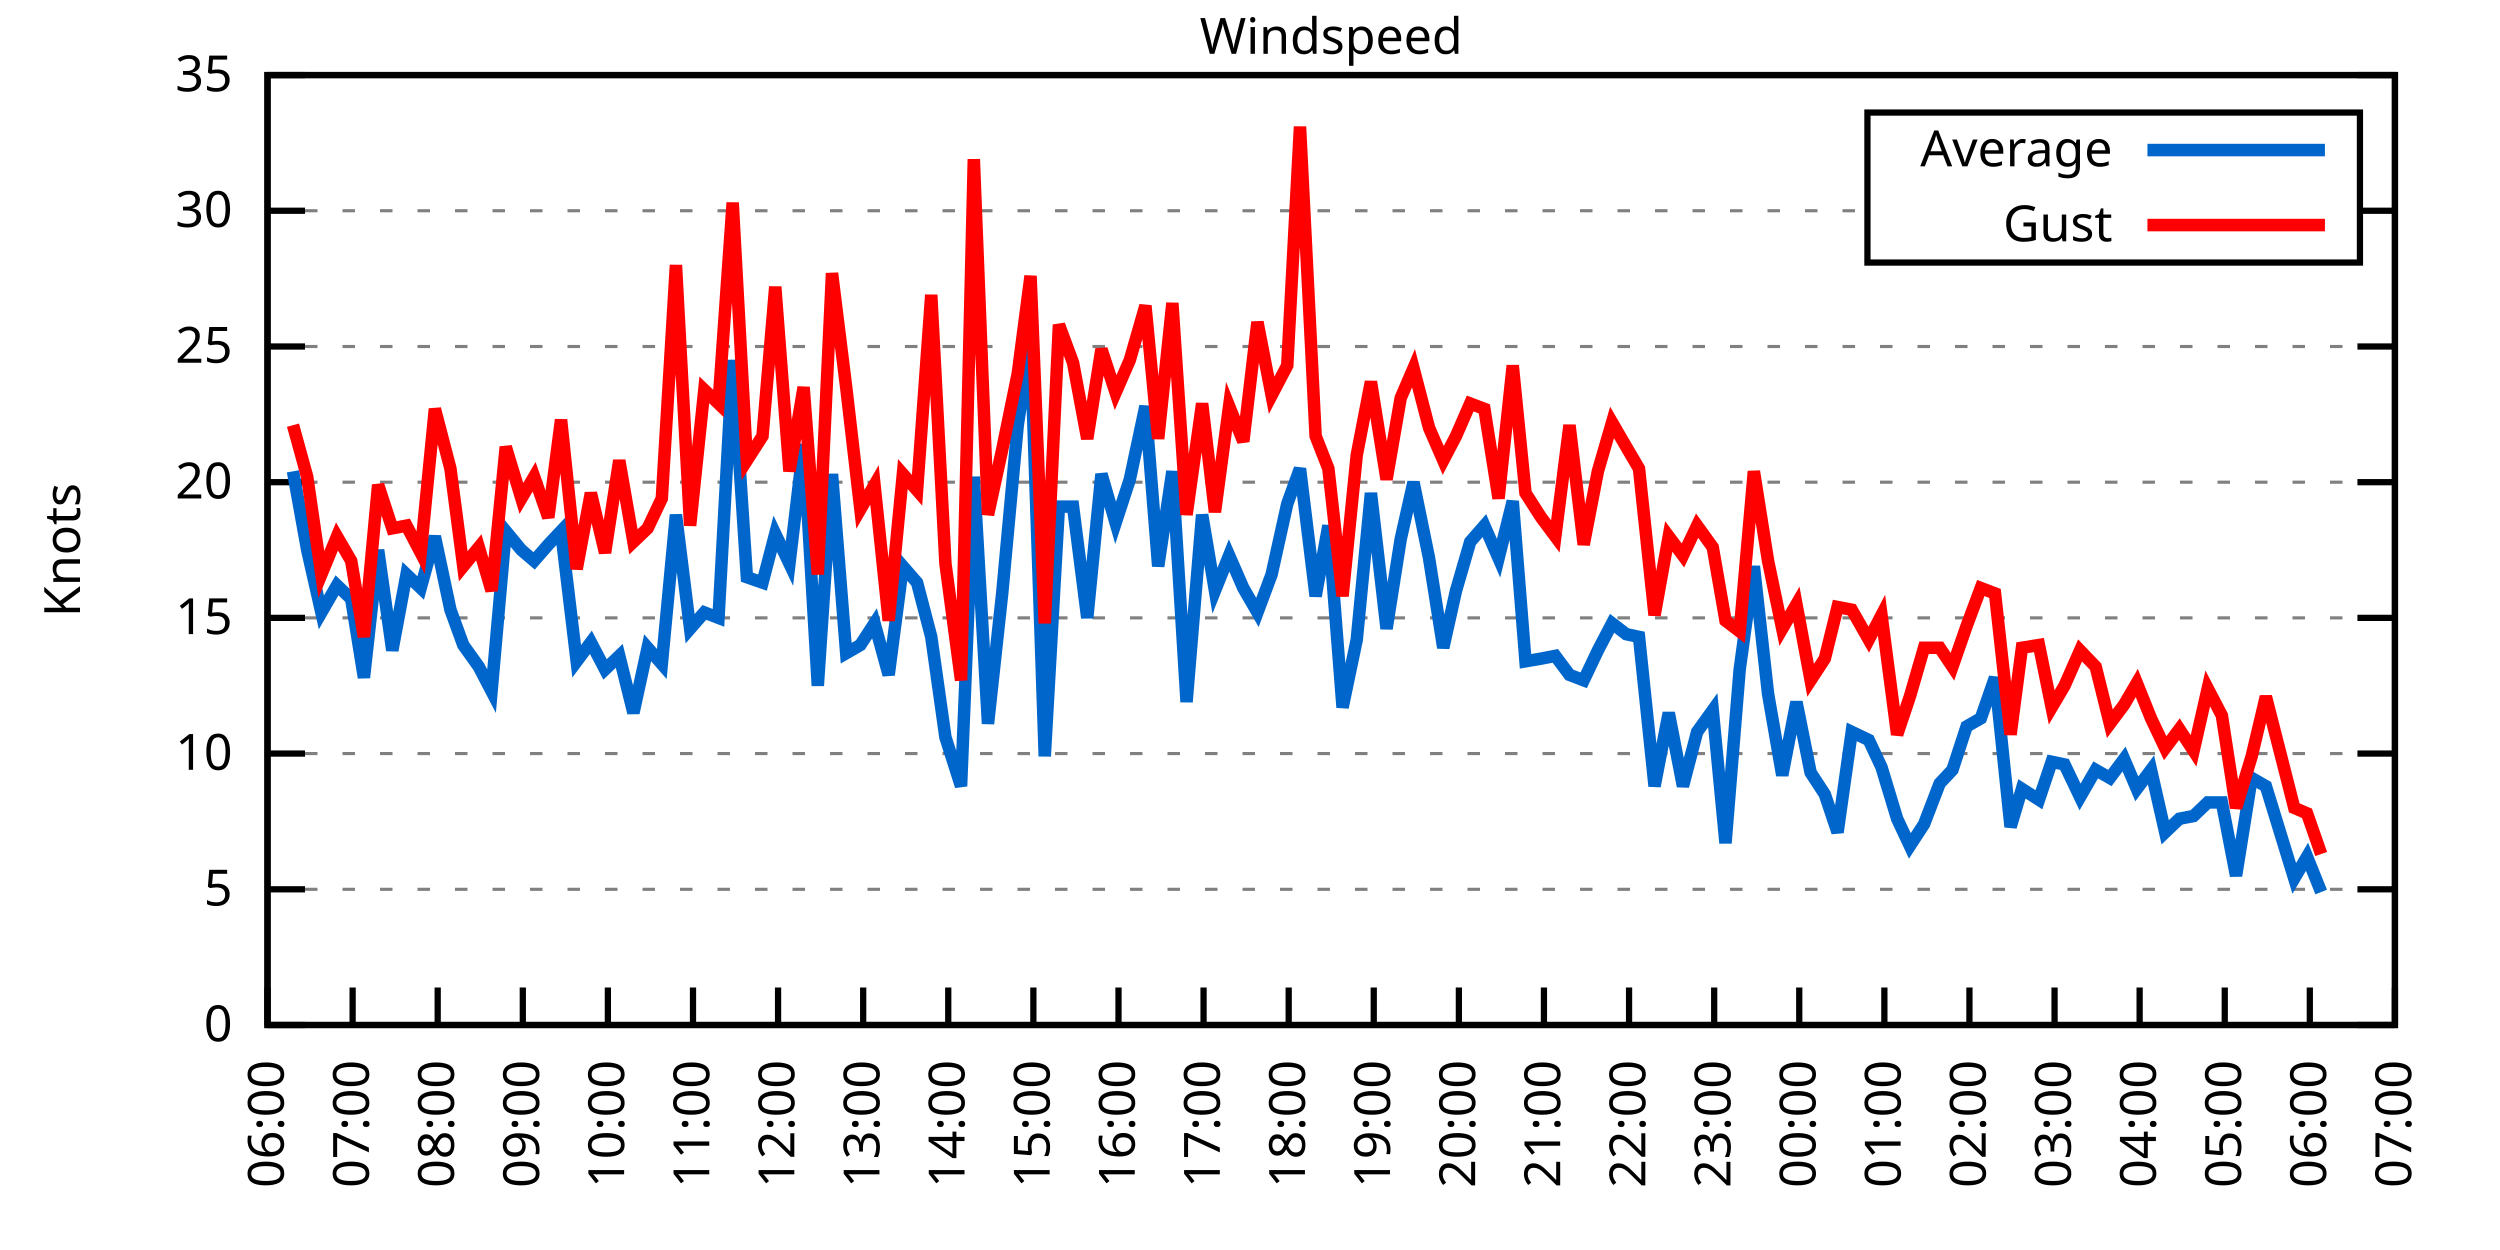
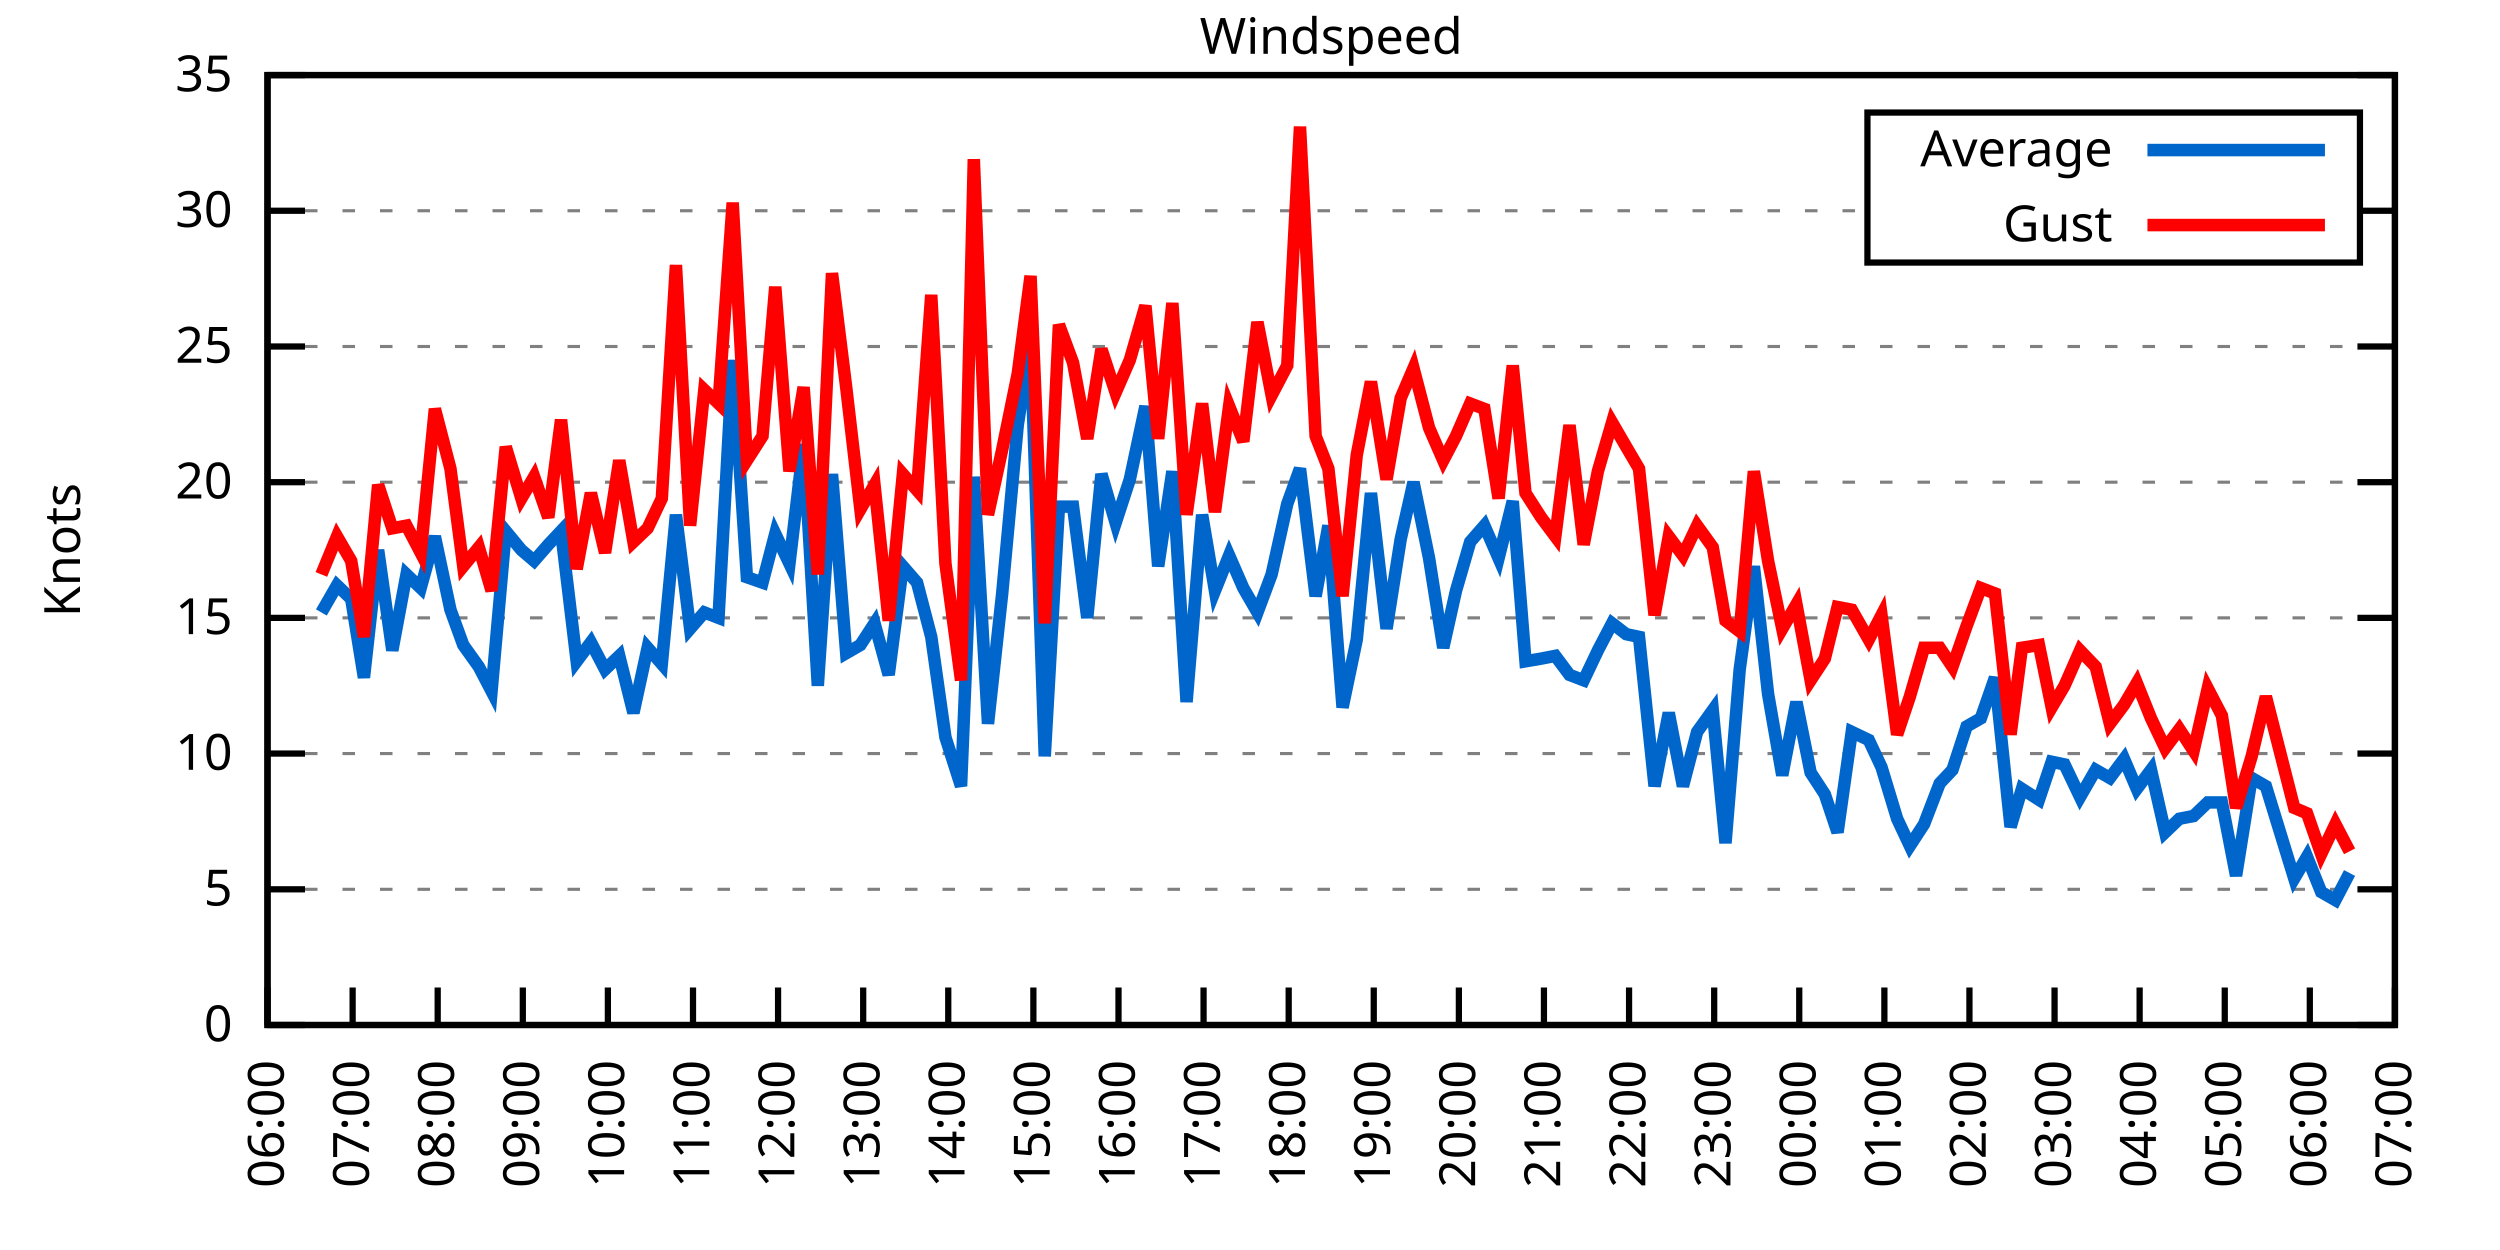
<svg xmlns="http://www.w3.org/2000/svg" xmlns:xlink="http://www.w3.org/1999/xlink" width="400" height="200" viewBox="0 0 400 200">
  <g id="gnuplot_canvas">
    <rect x="0" y="0" width="400" height="200" fill="none" />
    <defs>
      <circle id="gpDot" r="0.5" stroke-width="0.5" stroke="currentColor" />
      <path id="gpPt0" stroke-width="0.333" stroke="currentColor" d="M-1,0 h2 M0,-1 v2" />
      <path id="gpPt1" stroke-width="0.333" stroke="currentColor" d="M-1,-1 L1,1 M1,-1 L-1,1" />
      <path id="gpPt2" stroke-width="0.333" stroke="currentColor" d="M-1,0 L1,0 M0,-1 L0,1 M-1,-1 L1,1 M-1,1 L1,-1" />
      <rect id="gpPt3" stroke-width="0.333" stroke="currentColor" x="-1" y="-1" width="2" height="2" />
      <rect id="gpPt4" stroke-width="0.333" stroke="currentColor" fill="currentColor" x="-1" y="-1" width="2" height="2" />
      <circle id="gpPt5" stroke-width="0.333" stroke="currentColor" cx="0" cy="0" r="1" />
      <use xlink:href="#gpPt5" id="gpPt6" fill="currentColor" stroke="none" />
      <path id="gpPt7" stroke-width="0.333" stroke="currentColor" d="M0,-1.33 L-1.33,0.67 L1.33,0.67 z" />
      <use xlink:href="#gpPt7" id="gpPt8" fill="currentColor" stroke="none" />
      <use xlink:href="#gpPt7" id="gpPt9" stroke="currentColor" transform="rotate(180)" />
      <use xlink:href="#gpPt9" id="gpPt10" fill="currentColor" stroke="none" />
      <use xlink:href="#gpPt3" id="gpPt11" stroke="currentColor" transform="rotate(45)" />
      <use xlink:href="#gpPt11" id="gpPt12" fill="currentColor" stroke="none" />
      <path id="gpPt13" stroke-width="0.333" stroke="currentColor" d="M0,1.330 L1.265,0.411 L0.782,-1.067 L-0.782,-1.076 L-1.265,0.411 z" />
      <use xlink:href="#gpPt13" id="gpPt14" fill="currentColor" stroke="none" />
      <filter id="textbox" filterUnits="objectBoundingBox" x="0" y="0" height="1" width="1">
        <feFlood flood-color="white" flood-opacity="1" result="bgnd" />
        <feComposite in="SourceGraphic" in2="bgnd" operator="atop" />
      </filter>
      <filter id="greybox" filterUnits="objectBoundingBox" x="0" y="0" height="1" width="1">
        <feFlood flood-color="lightgrey" flood-opacity="1" result="grey" />
        <feComposite in="SourceGraphic" in2="grey" operator="atop" />
      </filter>
    </defs>
    <g fill="none" color="white" stroke="currentColor" stroke-width="1.00" stroke-linecap="butt" stroke-linejoin="miter">
</g>
    <g fill="none" color="black" stroke="currentColor" stroke-width="1.00" stroke-linecap="butt" stroke-linejoin="miter">
      <g stroke="none" shape-rendering="crispEdges">
        <polygon fill="rgb(255, 255, 255)" points="42.80,164.00 383.18,164.00 383.18,12.02 42.80,12.02 " />
      </g>
    </g>
    <g fill="none" color="black" stroke="currentColor" stroke-width="1.00" stroke-linecap="butt" stroke-linejoin="miter">
</g>
    <g fill="none" color="black" stroke="black" stroke-width="0.50" stroke-linecap="butt" stroke-linejoin="miter">
</g>
    <g fill="none" color="gray" stroke="currentColor" stroke-width="0.50" stroke-linecap="butt" stroke-linejoin="miter">
      <path stroke="gray" stroke-dasharray="2,4" class="gridline" d="M42.80,164.00 L383.19,164.00  " />
    </g>
    <g fill="none" color="gray" stroke="gray" stroke-width="1.00" stroke-linecap="butt" stroke-linejoin="miter">
</g>
    <g fill="none" color="black" stroke="currentColor" stroke-width="1.00" stroke-linecap="butt" stroke-linejoin="miter">
      <path stroke="black" d="M42.80,164.00 L48.80,164.00 M383.19,164.00 L377.19,164.00  " />
      <g transform="translate(37.20,166.60)" stroke="none" fill="black" font-family="Sans" font-size="8.00" text-anchor="end">
        <text>
          <tspan font-family="Sans"> 0</tspan>
        </text>
      </g>
    </g>
    <g fill="none" color="black" stroke="currentColor" stroke-width="1.00" stroke-linecap="butt" stroke-linejoin="miter">
</g>
    <g fill="none" color="black" stroke="black" stroke-width="0.50" stroke-linecap="butt" stroke-linejoin="miter">
</g>
    <g fill="none" color="gray" stroke="currentColor" stroke-width="0.50" stroke-linecap="butt" stroke-linejoin="miter">
      <path stroke="gray" stroke-dasharray="2,4" class="gridline" d="M42.80,142.29 L383.19,142.29  " />
    </g>
    <g fill="none" color="gray" stroke="gray" stroke-width="1.00" stroke-linecap="butt" stroke-linejoin="miter">
</g>
    <g fill="none" color="black" stroke="currentColor" stroke-width="1.00" stroke-linecap="butt" stroke-linejoin="miter">
      <path stroke="black" d="M42.80,142.29 L48.80,142.29 M383.19,142.29 L377.19,142.29  " />
      <g transform="translate(37.20,144.89)" stroke="none" fill="black" font-family="Sans" font-size="8.00" text-anchor="end">
        <text>
          <tspan font-family="Sans"> 5</tspan>
        </text>
      </g>
    </g>
    <g fill="none" color="black" stroke="currentColor" stroke-width="1.00" stroke-linecap="butt" stroke-linejoin="miter">
</g>
    <g fill="none" color="black" stroke="black" stroke-width="0.50" stroke-linecap="butt" stroke-linejoin="miter">
</g>
    <g fill="none" color="gray" stroke="currentColor" stroke-width="0.50" stroke-linecap="butt" stroke-linejoin="miter">
      <path stroke="gray" stroke-dasharray="2,4" class="gridline" d="M42.80,120.57 L383.19,120.57  " />
    </g>
    <g fill="none" color="gray" stroke="gray" stroke-width="1.00" stroke-linecap="butt" stroke-linejoin="miter">
</g>
    <g fill="none" color="black" stroke="currentColor" stroke-width="1.00" stroke-linecap="butt" stroke-linejoin="miter">
      <path stroke="black" d="M42.80,120.57 L48.80,120.57 M383.19,120.57 L377.19,120.57  " />
      <g transform="translate(37.20,123.17)" stroke="none" fill="black" font-family="Sans" font-size="8.00" text-anchor="end">
        <text>
          <tspan font-family="Sans"> 10</tspan>
        </text>
      </g>
    </g>
    <g fill="none" color="black" stroke="currentColor" stroke-width="1.00" stroke-linecap="butt" stroke-linejoin="miter">
</g>
    <g fill="none" color="black" stroke="black" stroke-width="0.50" stroke-linecap="butt" stroke-linejoin="miter">
</g>
    <g fill="none" color="gray" stroke="currentColor" stroke-width="0.50" stroke-linecap="butt" stroke-linejoin="miter">
      <path stroke="gray" stroke-dasharray="2,4" class="gridline" d="M42.80,98.86 L383.19,98.86  " />
    </g>
    <g fill="none" color="gray" stroke="gray" stroke-width="1.00" stroke-linecap="butt" stroke-linejoin="miter">
</g>
    <g fill="none" color="black" stroke="currentColor" stroke-width="1.00" stroke-linecap="butt" stroke-linejoin="miter">
      <path stroke="black" d="M42.80,98.86 L48.80,98.86 M383.19,98.86 L377.19,98.86  " />
      <g transform="translate(37.20,101.46)" stroke="none" fill="black" font-family="Sans" font-size="8.00" text-anchor="end">
        <text>
          <tspan font-family="Sans"> 15</tspan>
        </text>
      </g>
    </g>
    <g fill="none" color="black" stroke="currentColor" stroke-width="1.00" stroke-linecap="butt" stroke-linejoin="miter">
</g>
    <g fill="none" color="black" stroke="black" stroke-width="0.50" stroke-linecap="butt" stroke-linejoin="miter">
</g>
    <g fill="none" color="gray" stroke="currentColor" stroke-width="0.50" stroke-linecap="butt" stroke-linejoin="miter">
      <path stroke="gray" stroke-dasharray="2,4" class="gridline" d="M42.80,77.15 L383.19,77.15  " />
    </g>
    <g fill="none" color="gray" stroke="gray" stroke-width="1.00" stroke-linecap="butt" stroke-linejoin="miter">
</g>
    <g fill="none" color="black" stroke="currentColor" stroke-width="1.00" stroke-linecap="butt" stroke-linejoin="miter">
      <path stroke="black" d="M42.80,77.15 L48.80,77.15 M383.19,77.15 L377.19,77.15  " />
      <g transform="translate(37.20,79.75)" stroke="none" fill="black" font-family="Sans" font-size="8.00" text-anchor="end">
        <text>
          <tspan font-family="Sans"> 20</tspan>
        </text>
      </g>
    </g>
    <g fill="none" color="black" stroke="currentColor" stroke-width="1.00" stroke-linecap="butt" stroke-linejoin="miter">
</g>
    <g fill="none" color="black" stroke="black" stroke-width="0.50" stroke-linecap="butt" stroke-linejoin="miter">
</g>
    <g fill="none" color="gray" stroke="currentColor" stroke-width="0.50" stroke-linecap="butt" stroke-linejoin="miter">
      <path stroke="gray" stroke-dasharray="2,4" class="gridline" d="M42.80,55.44 L383.19,55.44  " />
    </g>
    <g fill="none" color="gray" stroke="gray" stroke-width="1.00" stroke-linecap="butt" stroke-linejoin="miter">
</g>
    <g fill="none" color="black" stroke="currentColor" stroke-width="1.00" stroke-linecap="butt" stroke-linejoin="miter">
      <path stroke="black" d="M42.80,55.44 L48.80,55.44 M383.19,55.44 L377.19,55.44  " />
      <g transform="translate(37.20,58.04)" stroke="none" fill="black" font-family="Sans" font-size="8.00" text-anchor="end">
        <text>
          <tspan font-family="Sans"> 25</tspan>
        </text>
      </g>
    </g>
    <g fill="none" color="black" stroke="currentColor" stroke-width="1.00" stroke-linecap="butt" stroke-linejoin="miter">
</g>
    <g fill="none" color="black" stroke="black" stroke-width="0.50" stroke-linecap="butt" stroke-linejoin="miter">
</g>
    <g fill="none" color="gray" stroke="currentColor" stroke-width="0.50" stroke-linecap="butt" stroke-linejoin="miter">
      <path stroke="gray" stroke-dasharray="2,4" class="gridline" d="M42.80,33.72 L298.79,33.72 M377.59,33.72 L383.19,33.72  " />
    </g>
    <g fill="none" color="gray" stroke="gray" stroke-width="1.00" stroke-linecap="butt" stroke-linejoin="miter">
</g>
    <g fill="none" color="black" stroke="currentColor" stroke-width="1.00" stroke-linecap="butt" stroke-linejoin="miter">
      <path stroke="black" d="M42.80,33.72 L48.80,33.72 M383.19,33.72 L377.19,33.72  " />
      <g transform="translate(37.20,36.32)" stroke="none" fill="black" font-family="Sans" font-size="8.00" text-anchor="end">
        <text>
          <tspan font-family="Sans"> 30</tspan>
        </text>
      </g>
    </g>
    <g fill="none" color="black" stroke="currentColor" stroke-width="1.00" stroke-linecap="butt" stroke-linejoin="miter">
</g>
    <g fill="none" color="black" stroke="black" stroke-width="0.50" stroke-linecap="butt" stroke-linejoin="miter">
</g>
    <g fill="none" color="gray" stroke="currentColor" stroke-width="0.50" stroke-linecap="butt" stroke-linejoin="miter">
      <path stroke="gray" stroke-dasharray="2,4" class="gridline" d="M42.80,12.01 L383.19,12.01  " />
    </g>
    <g fill="none" color="gray" stroke="gray" stroke-width="1.00" stroke-linecap="butt" stroke-linejoin="miter">
</g>
    <g fill="none" color="black" stroke="currentColor" stroke-width="1.00" stroke-linecap="butt" stroke-linejoin="miter">
      <path stroke="black" d="M42.80,12.01 L48.80,12.01 M383.19,12.01 L377.19,12.01  " />
      <g transform="translate(37.20,14.61)" stroke="none" fill="black" font-family="Sans" font-size="8.00" text-anchor="end">
        <text>
          <tspan font-family="Sans"> 35</tspan>
        </text>
      </g>
    </g>
    <g fill="none" color="black" stroke="currentColor" stroke-width="1.00" stroke-linecap="butt" stroke-linejoin="miter">
      <path stroke="black" d="M42.80,164.00 L42.80,158.00  " />
      <g transform="translate(45.40,169.60) rotate(270.00)" stroke="none" fill="black" font-family="Sans" font-size="8.00" text-anchor="end">
        <text>
          <tspan font-family="Sans">06:00</tspan>
        </text>
      </g>
    </g>
    <g fill="none" color="black" stroke="currentColor" stroke-width="1.00" stroke-linecap="butt" stroke-linejoin="miter">
      <path stroke="black" d="M56.42,164.00 L56.42,158.00  " />
      <g transform="translate(59.02,169.60) rotate(270.00)" stroke="none" fill="black" font-family="Sans" font-size="8.00" text-anchor="end">
        <text>
          <tspan font-family="Sans">07:00</tspan>
        </text>
      </g>
    </g>
    <g fill="none" color="black" stroke="currentColor" stroke-width="1.00" stroke-linecap="butt" stroke-linejoin="miter">
      <path stroke="black" d="M70.03,164.00 L70.03,158.00  " />
      <g transform="translate(72.63,169.60) rotate(270.00)" stroke="none" fill="black" font-family="Sans" font-size="8.00" text-anchor="end">
        <text>
          <tspan font-family="Sans">08:00</tspan>
        </text>
      </g>
    </g>
    <g fill="none" color="black" stroke="currentColor" stroke-width="1.00" stroke-linecap="butt" stroke-linejoin="miter">
      <path stroke="black" d="M83.65,164.00 L83.65,158.00  " />
      <g transform="translate(86.25,169.60) rotate(270.00)" stroke="none" fill="black" font-family="Sans" font-size="8.00" text-anchor="end">
        <text>
          <tspan font-family="Sans">09:00</tspan>
        </text>
      </g>
    </g>
    <g fill="none" color="black" stroke="currentColor" stroke-width="1.00" stroke-linecap="butt" stroke-linejoin="miter">
      <path stroke="black" d="M97.26,164.00 L97.26,158.00  " />
      <g transform="translate(99.86,169.60) rotate(270.00)" stroke="none" fill="black" font-family="Sans" font-size="8.00" text-anchor="end">
        <text>
          <tspan font-family="Sans">10:00</tspan>
        </text>
      </g>
    </g>
    <g fill="none" color="black" stroke="currentColor" stroke-width="1.00" stroke-linecap="butt" stroke-linejoin="miter">
      <path stroke="black" d="M110.88,164.00 L110.88,158.00  " />
      <g transform="translate(113.48,169.60) rotate(270.00)" stroke="none" fill="black" font-family="Sans" font-size="8.00" text-anchor="end">
        <text>
          <tspan font-family="Sans">11:00</tspan>
        </text>
      </g>
    </g>
    <g fill="none" color="black" stroke="currentColor" stroke-width="1.00" stroke-linecap="butt" stroke-linejoin="miter">
      <path stroke="black" d="M124.49,164.00 L124.49,158.00  " />
      <g transform="translate(127.09,169.60) rotate(270.00)" stroke="none" fill="black" font-family="Sans" font-size="8.00" text-anchor="end">
        <text>
          <tspan font-family="Sans">12:00</tspan>
        </text>
      </g>
    </g>
    <g fill="none" color="black" stroke="currentColor" stroke-width="1.00" stroke-linecap="butt" stroke-linejoin="miter">
      <path stroke="black" d="M138.11,164.00 L138.11,158.00  " />
      <g transform="translate(140.71,169.60) rotate(270.00)" stroke="none" fill="black" font-family="Sans" font-size="8.00" text-anchor="end">
        <text>
          <tspan font-family="Sans">13:00</tspan>
        </text>
      </g>
    </g>
    <g fill="none" color="black" stroke="currentColor" stroke-width="1.00" stroke-linecap="butt" stroke-linejoin="miter">
      <path stroke="black" d="M151.72,164.00 L151.72,158.00  " />
      <g transform="translate(154.32,169.60) rotate(270.00)" stroke="none" fill="black" font-family="Sans" font-size="8.00" text-anchor="end">
        <text>
          <tspan font-family="Sans">14:00</tspan>
        </text>
      </g>
    </g>
    <g fill="none" color="black" stroke="currentColor" stroke-width="1.00" stroke-linecap="butt" stroke-linejoin="miter">
      <path stroke="black" d="M165.34,164.00 L165.34,158.00  " />
      <g transform="translate(167.94,169.60) rotate(270.00)" stroke="none" fill="black" font-family="Sans" font-size="8.00" text-anchor="end">
        <text>
          <tspan font-family="Sans">15:00</tspan>
        </text>
      </g>
    </g>
    <g fill="none" color="black" stroke="currentColor" stroke-width="1.00" stroke-linecap="butt" stroke-linejoin="miter">
      <path stroke="black" d="M178.96,164.00 L178.96,158.00  " />
      <g transform="translate(181.56,169.60) rotate(270.00)" stroke="none" fill="black" font-family="Sans" font-size="8.00" text-anchor="end">
        <text>
          <tspan font-family="Sans">16:00</tspan>
        </text>
      </g>
    </g>
    <g fill="none" color="black" stroke="currentColor" stroke-width="1.00" stroke-linecap="butt" stroke-linejoin="miter">
      <path stroke="black" d="M192.57,164.00 L192.57,158.00  " />
      <g transform="translate(195.17,169.60) rotate(270.00)" stroke="none" fill="black" font-family="Sans" font-size="8.00" text-anchor="end">
        <text>
          <tspan font-family="Sans">17:00</tspan>
        </text>
      </g>
    </g>
    <g fill="none" color="black" stroke="currentColor" stroke-width="1.00" stroke-linecap="butt" stroke-linejoin="miter">
      <path stroke="black" d="M206.19,164.00 L206.19,158.00  " />
      <g transform="translate(208.79,169.60) rotate(270.00)" stroke="none" fill="black" font-family="Sans" font-size="8.00" text-anchor="end">
        <text>
          <tspan font-family="Sans">18:00</tspan>
        </text>
      </g>
    </g>
    <g fill="none" color="black" stroke="currentColor" stroke-width="1.00" stroke-linecap="butt" stroke-linejoin="miter">
      <path stroke="black" d="M219.80,164.00 L219.80,158.00  " />
      <g transform="translate(222.40,169.60) rotate(270.00)" stroke="none" fill="black" font-family="Sans" font-size="8.00" text-anchor="end">
        <text>
          <tspan font-family="Sans">19:00</tspan>
        </text>
      </g>
    </g>
    <g fill="none" color="black" stroke="currentColor" stroke-width="1.00" stroke-linecap="butt" stroke-linejoin="miter">
      <path stroke="black" d="M233.42,164.00 L233.42,158.00  " />
      <g transform="translate(236.02,169.60) rotate(270.00)" stroke="none" fill="black" font-family="Sans" font-size="8.00" text-anchor="end">
        <text>
          <tspan font-family="Sans">20:00</tspan>
        </text>
      </g>
    </g>
    <g fill="none" color="black" stroke="currentColor" stroke-width="1.00" stroke-linecap="butt" stroke-linejoin="miter">
      <path stroke="black" d="M247.03,164.00 L247.03,158.00  " />
      <g transform="translate(249.63,169.60) rotate(270.00)" stroke="none" fill="black" font-family="Sans" font-size="8.00" text-anchor="end">
        <text>
          <tspan font-family="Sans">21:00</tspan>
        </text>
      </g>
    </g>
    <g fill="none" color="black" stroke="currentColor" stroke-width="1.00" stroke-linecap="butt" stroke-linejoin="miter">
      <path stroke="black" d="M260.65,164.00 L260.65,158.00  " />
      <g transform="translate(263.25,169.60) rotate(270.00)" stroke="none" fill="black" font-family="Sans" font-size="8.00" text-anchor="end">
        <text>
          <tspan font-family="Sans">22:00</tspan>
        </text>
      </g>
    </g>
    <g fill="none" color="black" stroke="currentColor" stroke-width="1.00" stroke-linecap="butt" stroke-linejoin="miter">
      <path stroke="black" d="M274.27,164.00 L274.27,158.00  " />
      <g transform="translate(276.87,169.60) rotate(270.00)" stroke="none" fill="black" font-family="Sans" font-size="8.00" text-anchor="end">
        <text>
          <tspan font-family="Sans">23:00</tspan>
        </text>
      </g>
    </g>
    <g fill="none" color="black" stroke="currentColor" stroke-width="1.00" stroke-linecap="butt" stroke-linejoin="miter">
      <path stroke="black" d="M287.88,164.00 L287.88,158.00  " />
      <g transform="translate(290.48,169.60) rotate(270.00)" stroke="none" fill="black" font-family="Sans" font-size="8.00" text-anchor="end">
        <text>
          <tspan font-family="Sans">00:00</tspan>
        </text>
      </g>
    </g>
    <g fill="none" color="black" stroke="currentColor" stroke-width="1.00" stroke-linecap="butt" stroke-linejoin="miter">
      <path stroke="black" d="M301.50,164.00 L301.50,158.00  " />
      <g transform="translate(304.10,169.60) rotate(270.00)" stroke="none" fill="black" font-family="Sans" font-size="8.00" text-anchor="end">
        <text>
          <tspan font-family="Sans">01:00</tspan>
        </text>
      </g>
    </g>
    <g fill="none" color="black" stroke="currentColor" stroke-width="1.00" stroke-linecap="butt" stroke-linejoin="miter">
      <path stroke="black" d="M315.11,164.00 L315.11,158.00  " />
      <g transform="translate(317.71,169.60) rotate(270.00)" stroke="none" fill="black" font-family="Sans" font-size="8.00" text-anchor="end">
        <text>
          <tspan font-family="Sans">02:00</tspan>
        </text>
      </g>
    </g>
    <g fill="none" color="black" stroke="currentColor" stroke-width="1.00" stroke-linecap="butt" stroke-linejoin="miter">
      <path stroke="black" d="M328.73,164.00 L328.73,158.00  " />
      <g transform="translate(331.33,169.60) rotate(270.00)" stroke="none" fill="black" font-family="Sans" font-size="8.00" text-anchor="end">
        <text>
          <tspan font-family="Sans">03:00</tspan>
        </text>
      </g>
    </g>
    <g fill="none" color="black" stroke="currentColor" stroke-width="1.00" stroke-linecap="butt" stroke-linejoin="miter">
      <path stroke="black" d="M342.34,164.00 L342.34,158.00  " />
      <g transform="translate(344.94,169.60) rotate(270.00)" stroke="none" fill="black" font-family="Sans" font-size="8.00" text-anchor="end">
        <text>
          <tspan font-family="Sans">04:00</tspan>
        </text>
      </g>
    </g>
    <g fill="none" color="black" stroke="currentColor" stroke-width="1.00" stroke-linecap="butt" stroke-linejoin="miter">
      <path stroke="black" d="M355.96,164.00 L355.96,158.00  " />
      <g transform="translate(358.56,169.60) rotate(270.00)" stroke="none" fill="black" font-family="Sans" font-size="8.00" text-anchor="end">
        <text>
          <tspan font-family="Sans">05:00</tspan>
        </text>
      </g>
    </g>
    <g fill="none" color="black" stroke="currentColor" stroke-width="1.00" stroke-linecap="butt" stroke-linejoin="miter">
      <path stroke="black" d="M369.57,164.00 L369.57,158.00  " />
      <g transform="translate(372.17,169.60) rotate(270.00)" stroke="none" fill="black" font-family="Sans" font-size="8.00" text-anchor="end">
        <text>
          <tspan font-family="Sans">06:00</tspan>
        </text>
      </g>
    </g>
    <g fill="none" color="black" stroke="currentColor" stroke-width="1.00" stroke-linecap="butt" stroke-linejoin="miter">
      <path stroke="black" d="M383.19,164.00 L383.19,158.00  " />
      <g transform="translate(385.79,169.60) rotate(270.00)" stroke="none" fill="black" font-family="Sans" font-size="8.00" text-anchor="end">
        <text>
          <tspan font-family="Sans">07:00</tspan>
        </text>
      </g>
    </g>
    <g fill="none" color="black" stroke="currentColor" stroke-width="1.00" stroke-linecap="butt" stroke-linejoin="miter">
</g>
    <g fill="none" color="black" stroke="currentColor" stroke-width="1.00" stroke-linecap="butt" stroke-linejoin="miter">
      <path stroke="black" d="M42.80,12.01 L42.80,164.00 L383.19,164.00 L383.19,12.01 L42.80,12.01 Z  " />
    </g>
    <g fill="none" color="black" stroke="currentColor" stroke-width="1.00" stroke-linecap="butt" stroke-linejoin="miter">
</g>
    <g fill="none" color="black" stroke="currentColor" stroke-width="1.00" stroke-linecap="butt" stroke-linejoin="miter">
      <path stroke="black" d="M298.79,42.01 L298.79,18.01 L377.59,18.01 L377.59,42.01 L298.79,42.01 Z  " />
    </g>
    <g id="Windspeed_plot_1">
      <g fill="none" color="white" stroke="black" stroke-width="2.00" stroke-linecap="butt" stroke-linejoin="miter">
</g>
      <g fill="none" color="black" stroke="currentColor" stroke-width="2.00" stroke-linecap="butt" stroke-linejoin="miter">
        <g transform="translate(337.99,26.61)" stroke="none" fill="black" font-family="Sans" font-size="8.00" text-anchor="end">
          <text>
            <tspan font-family="Sans">Average</tspan>
          </text>
        </g>
      </g>
      <g fill="none" color="black" stroke="currentColor" stroke-width="2.00" stroke-linecap="butt" stroke-linejoin="miter">
-         <path stroke="rgb(  0, 102, 204)" d="M343.59,24.01 L371.99,24.01 M46.88,75.41 L49.15,88.00 L51.42,97.99 L53.92,93.65 L56.19,95.82 L58.23,108.42   L60.50,88.00 L62.77,104.07 L65.04,91.91 L67.31,94.08 L69.58,85.83 L72.07,97.56 L74.12,103.20 L76.61,106.68   L78.65,110.59 L80.92,84.97 L83.42,88.00 L85.46,89.74 L87.73,87.14 L89.77,84.97 L92.27,105.81 L94.54,102.77   L96.81,107.11 L99.08,104.94 L101.35,114.06 L103.62,103.64 L105.89,106.24 L108.15,82.36 L110.42,100.60 L112.69,97.99   L114.96,98.86 L117.23,57.61 L119.50,92.35 L122.00,93.22 L124.04,85.40 L126.31,90.18 L128.58,71.07 L130.85,109.72   L133.12,75.85 L135.39,104.51 L137.66,103.20 L139.92,99.73 L142.19,107.98 L144.46,90.61 L146.73,93.22 L149.00,101.90   L151.27,117.97 L153.77,125.79 L155.81,76.28 L158.08,115.80 L160.35,94.95 L162.84,68.03 L164.89,54.57 L167.16,121.01   L169.43,81.06 L171.69,81.06 L173.96,98.86 L176.23,75.85 L178.50,83.66 L180.77,76.71 L183.27,64.99 L185.31,90.61   L187.58,75.41 L189.85,112.32 L192.34,82.36 L194.39,94.52 L196.66,88.87 L198.93,94.08 L201.19,97.99 L203.46,91.91   L205.96,80.62 L208.00,74.98 L210.50,95.39 L212.54,84.10 L214.81,113.19 L217.08,102.34 L219.35,78.89 L221.85,100.60   L224.11,86.27 L226.16,77.15 L228.65,89.31 L230.92,103.64 L232.96,94.52 L235.23,86.70 L237.50,84.10 L239.77,89.31   L242.04,80.19 L244.08,105.81 L246.58,105.38 L248.85,104.94 L251.12,107.98 L253.39,108.85 L255.66,104.07 L257.93,99.73   L260.20,101.47 L262.24,101.90 L264.73,125.79 L267.00,114.06 L269.27,125.79 L271.54,117.10 L274.04,113.63 L276.08,134.90   L278.35,107.11 L280.62,90.61 L282.89,111.02 L285.16,124.05 L287.43,112.32 L289.70,123.61 L291.97,127.09 L294.01,133.17   L296.28,117.10 L299.00,118.40 L301.04,122.75 L303.54,131.00 L305.58,135.34 L307.85,131.86 L310.35,125.35 L312.39,123.18   L314.66,116.23 L316.93,114.93 L319.20,108.42 L321.69,132.30 L323.51,126.22 L326.23,127.96 L328.27,121.88 L330.32,122.31   L332.81,127.52 L335.31,123.18 L337.58,124.48 L339.85,121.44 L341.89,126.22 L344.16,123.18 L346.43,133.17 L348.70,131.00   L350.97,130.56 L353.24,128.39 L355.50,128.39 L357.77,140.12 L360.27,124.48 L362.54,125.79 L367.08,140.55 L369.12,137.08   L371.39,142.72  " />
+         <path stroke="rgb(  0, 102, 204)" d="M343.59,24.01 L371.99,24.01 M51.42,97.99 L53.92,93.65 L56.19,95.82 L58.23,108.42 L60.50,88.00 L62.77,104.07   L65.04,91.91 L67.31,94.08 L69.58,85.83 L72.07,97.56 L74.12,103.20 L76.61,106.68 L78.65,110.59 L80.92,84.97   L83.42,88.00 L85.46,89.74 L87.73,87.14 L89.77,84.97 L92.27,105.81 L94.54,102.77 L96.81,107.11 L99.08,104.94   L101.35,114.06 L103.62,103.64 L105.89,106.24 L108.15,82.36 L110.42,100.60 L112.69,97.99 L114.96,98.86 L117.23,57.61   L119.50,92.35 L122.00,93.22 L124.04,85.40 L126.31,90.18 L128.58,71.07 L130.85,109.72 L133.12,75.85 L135.39,104.51   L137.66,103.20 L139.92,99.73 L142.19,107.98 L144.46,90.61 L146.73,93.22 L149.00,101.90 L151.27,117.97 L153.77,125.79   L155.81,76.28 L158.08,115.80 L160.35,94.95 L162.84,68.03 L164.89,54.57 L167.16,121.01 L169.43,81.06 L171.69,81.06   L173.96,98.86 L176.23,75.85 L178.50,83.66 L180.77,76.71 L183.27,64.99 L185.31,90.61 L187.58,75.41 L189.85,112.32   L192.34,82.36 L194.39,94.52 L196.66,88.87 L198.93,94.08 L201.19,97.99 L203.46,91.91 L205.96,80.62 L208.00,74.98   L210.50,95.39 L212.54,84.10 L214.81,113.19 L217.08,102.34 L219.35,78.89 L221.85,100.60 L224.11,86.27 L226.16,77.15   L228.65,89.31 L230.92,103.64 L232.96,94.52 L235.23,86.70 L237.50,84.10 L239.77,89.31 L242.04,80.19 L244.08,105.81   L246.58,105.38 L248.85,104.94 L251.12,107.98 L253.39,108.85 L255.66,104.07 L257.93,99.73 L260.20,101.47 L262.24,101.90   L264.73,125.79 L267.00,114.06 L269.27,125.79 L271.54,117.10 L274.04,113.63 L276.08,134.90 L278.35,107.11 L280.62,90.61   L282.89,111.02 L285.16,124.05 L287.43,112.32 L289.70,123.61 L291.97,127.09 L294.01,133.17 L296.28,117.10 L299.00,118.40   L301.04,122.75 L303.54,131.00 L305.58,135.34 L307.85,131.86 L310.35,125.35 L312.39,123.18 L314.66,116.23 L316.93,114.93   L319.20,108.42 L321.69,132.30 L323.51,126.22 L326.23,127.96 L328.27,121.88 L330.32,122.31 L332.81,127.52 L335.31,123.18   L337.58,124.48 L339.85,121.44 L341.89,126.22 L344.16,123.18 L346.43,133.17 L348.70,131.00 L350.97,130.56 L353.24,128.39   L355.50,128.39 L357.77,140.12 L360.27,124.48 L362.54,125.79 L367.08,140.55 L369.12,137.08 L371.39,142.72 L373.66,144.02   L375.93,139.68  " />
      </g>
    </g>
    <g id="Windspeed_plot_2">
      <g fill="none" color="black" stroke="currentColor" stroke-width="2.00" stroke-linecap="butt" stroke-linejoin="miter">
        <g transform="translate(337.99,38.61)" stroke="none" fill="black" font-family="Sans" font-size="8.00" text-anchor="end">
          <text>
            <tspan font-family="Sans">Gust</tspan>
          </text>
        </g>
      </g>
      <g fill="none" color="black" stroke="currentColor" stroke-width="2.00" stroke-linecap="butt" stroke-linejoin="miter">
-         <path stroke="rgb(255,   0,   0)" d="M343.59,36.01 L371.99,36.01 M46.88,68.03 L49.15,76.28 L51.42,91.91 L53.92,85.83 L56.19,89.74 L58.23,101.90   L60.50,77.58 L62.77,84.53 L65.04,84.10 L67.31,88.44 L69.58,65.42 L72.07,74.98 L74.12,90.61 L76.61,87.57   L78.65,94.52 L80.92,71.50 L83.42,79.75 L85.46,76.28 L87.73,82.79 L89.77,67.16 L92.27,91.04 L94.54,78.89   L96.81,88.44 L99.08,73.67 L101.35,86.70 L103.62,84.53 L105.89,79.75 L108.15,42.41 L110.42,84.10 L112.69,62.38   L114.96,64.56 L117.23,32.42 L119.50,73.67 L122.00,69.77 L124.04,45.88 L126.31,75.41 L128.58,61.95 L130.85,91.91   L133.12,43.71 L135.39,61.95 L137.66,81.49 L139.92,77.58 L142.19,99.30 L144.46,75.85 L146.73,78.45 L149.00,47.18   L151.27,90.18 L153.77,108.85 L155.81,25.47 L158.08,82.36 L160.35,71.94 L162.84,59.78 L164.89,44.15 L167.16,99.73   L169.43,51.96 L171.69,58.04 L173.96,70.20 L176.23,55.87 L178.50,62.82 L180.77,57.61 L183.27,48.92 L185.31,70.20   L187.58,48.49 L189.85,82.36 L192.34,64.56 L194.39,81.93 L196.66,64.99 L198.93,70.63 L201.19,51.53 L203.46,63.25   L205.96,58.48 L208.00,20.26 L210.50,69.77 L212.54,74.98 L214.81,95.39 L217.08,72.81 L219.35,61.08 L221.85,76.71   L224.11,63.69 L226.16,58.91 L228.65,68.46 L230.92,73.67 L232.96,69.77 L235.23,64.56 L237.50,65.42 L239.77,79.75   L242.04,58.48 L244.08,78.89 L246.58,82.79 L248.85,85.83 L251.12,68.03 L253.39,87.14 L255.66,75.41 L257.93,67.59   L260.20,71.50 L262.24,74.98 L264.73,98.43 L267.00,85.83 L269.27,88.87 L271.54,84.10 L274.04,87.57 L276.08,99.30   L278.35,101.03 L280.62,75.41 L282.89,89.74 L285.16,100.60 L287.43,96.69 L289.70,108.85 L291.97,105.38 L294.01,97.12   L296.28,97.56 L299.00,102.34 L301.04,98.43 L303.54,117.53 L305.58,111.45 L307.85,103.64 L310.35,103.64 L312.39,106.68   L314.66,100.16 L316.93,94.08 L319.20,94.95 L321.69,117.53 L323.51,103.64 L326.23,103.20 L328.27,113.19 L330.32,109.72   L332.81,104.07 L335.31,106.68 L337.58,115.80 L339.85,112.76 L341.89,109.28 L344.16,114.93 L346.43,119.71 L348.70,116.67   L350.97,120.14 L353.24,110.15 L355.50,114.49 L357.77,129.26 L360.27,121.01 L362.54,111.45 L367.08,129.26 L369.12,130.13   L371.39,136.64  " />
+         <path stroke="rgb(255,   0,   0)" d="M343.59,36.01 L371.99,36.01 M51.42,91.91 L53.92,85.83 L56.19,89.74 L58.23,101.90 L60.50,77.58 L62.77,84.53   L65.04,84.10 L67.31,88.44 L69.58,65.42 L72.07,74.98 L74.12,90.61 L76.61,87.57 L78.65,94.52 L80.92,71.50   L83.42,79.75 L85.46,76.28 L87.73,82.79 L89.77,67.16 L92.27,91.04 L94.54,78.89 L96.81,88.44 L99.08,73.67   L101.35,86.70 L103.62,84.53 L105.89,79.75 L108.15,42.41 L110.42,84.10 L112.69,62.38 L114.96,64.56 L117.23,32.42   L119.50,73.67 L122.00,69.77 L124.04,45.88 L126.31,75.41 L128.58,61.95 L130.85,91.91 L133.12,43.71 L135.39,61.95   L137.66,81.49 L139.92,77.58 L142.19,99.30 L144.46,75.85 L146.73,78.45 L149.00,47.18 L151.27,90.18 L153.77,108.85   L155.81,25.47 L158.08,82.36 L160.35,71.94 L162.84,59.78 L164.89,44.15 L167.16,99.73 L169.43,51.96 L171.69,58.04   L173.96,70.20 L176.23,55.87 L178.50,62.82 L180.77,57.61 L183.27,48.92 L185.31,70.20 L187.58,48.49 L189.85,82.36   L192.34,64.56 L194.39,81.93 L196.66,64.99 L198.93,70.63 L201.19,51.53 L203.46,63.25 L205.96,58.48 L208.00,20.26   L210.50,69.77 L212.54,74.98 L214.81,95.39 L217.08,72.81 L219.35,61.08 L221.85,76.71 L224.11,63.69 L226.16,58.91   L228.65,68.46 L230.92,73.67 L232.96,69.77 L235.23,64.56 L237.50,65.42 L239.77,79.75 L242.04,58.48 L244.08,78.89   L246.58,82.79 L248.85,85.83 L251.12,68.03 L253.39,87.14 L255.66,75.41 L257.93,67.59 L260.20,71.50 L262.24,74.98   L264.73,98.43 L267.00,85.83 L269.27,88.87 L271.54,84.10 L274.04,87.57 L276.08,99.30 L278.35,101.03 L280.62,75.41   L282.89,89.74 L285.16,100.60 L287.43,96.69 L289.70,108.85 L291.97,105.38 L294.01,97.12 L296.28,97.56 L299.00,102.34   L301.04,98.43 L303.54,117.53 L305.58,111.45 L307.85,103.64 L310.35,103.64 L312.39,106.68 L314.66,100.16 L316.93,94.08   L319.20,94.95 L321.69,117.53 L323.51,103.64 L326.23,103.20 L328.27,113.19 L330.32,109.72 L332.81,104.07 L335.31,106.68   L337.58,115.80 L339.85,112.76 L341.89,109.28 L344.16,114.93 L346.43,119.71 L348.70,116.67 L350.97,120.14 L353.24,110.15   L355.50,114.49 L357.77,129.26 L360.27,121.01 L362.54,111.45 L367.08,129.26 L369.12,130.13 L371.39,136.64 L373.66,131.86   L375.93,136.21  " />
      </g>
    </g>
    <g fill="none" color="black" stroke="currentColor" stroke-width="2.00" stroke-linecap="butt" stroke-linejoin="miter">
</g>
    <g fill="none" color="black" stroke="black" stroke-width="1.00" stroke-linecap="butt" stroke-linejoin="miter">
</g>
    <g fill="none" color="black" stroke="currentColor" stroke-width="1.00" stroke-linecap="butt" stroke-linejoin="miter">
      <path stroke="black" d="M42.80,12.01 L42.80,164.00 L383.19,164.00 L383.19,12.01 L42.80,12.01 Z  " />
      <g transform="translate(12.80,88.01) rotate(270.00)" stroke="none" fill="black" font-family="Sans" font-size="8.00" text-anchor="middle">
        <text>
          <tspan font-family="Sans">Knots</tspan>
        </text>
      </g>
    </g>
    <g fill="none" color="black" stroke="currentColor" stroke-width="1.00" stroke-linecap="butt" stroke-linejoin="miter">
</g>
    <g fill="none" color="black" stroke="currentColor" stroke-width="1.00" stroke-linecap="butt" stroke-linejoin="miter">
      <g transform="translate(212.99,8.61)" stroke="none" fill="black" font-family="Sans" font-size="8.00" text-anchor="middle">
        <text>
          <tspan font-family="Sans">Windspeed</tspan>
        </text>
      </g>
    </g>
    <g fill="none" color="black" stroke="currentColor" stroke-width="1.00" stroke-linecap="butt" stroke-linejoin="miter">
</g>
  </g>
</svg>
